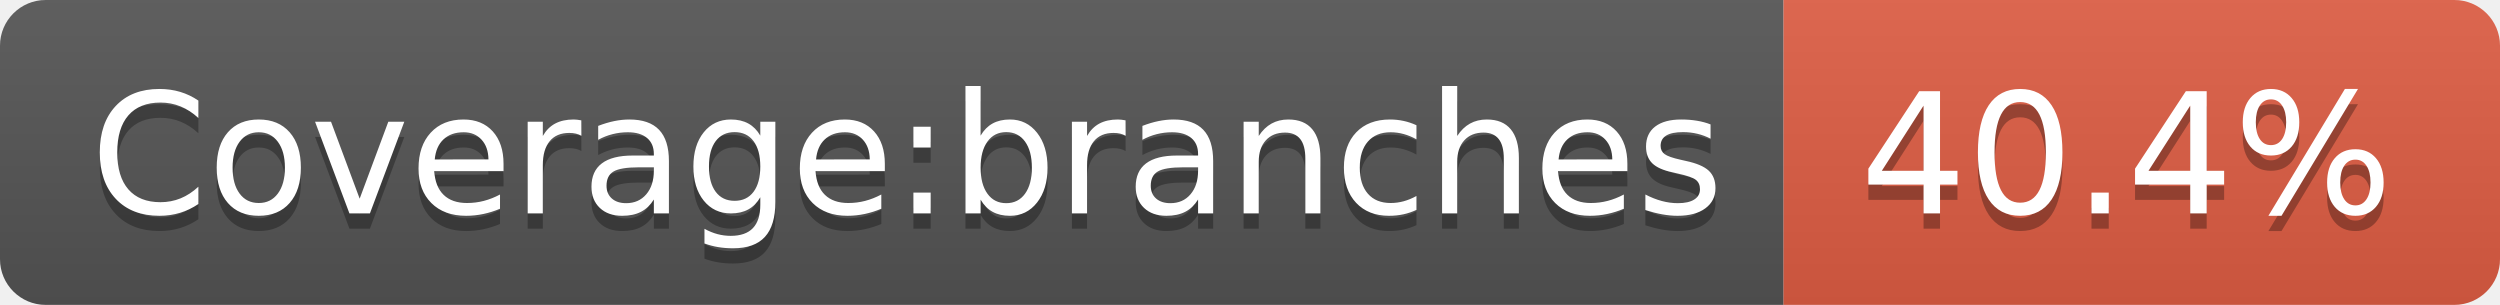
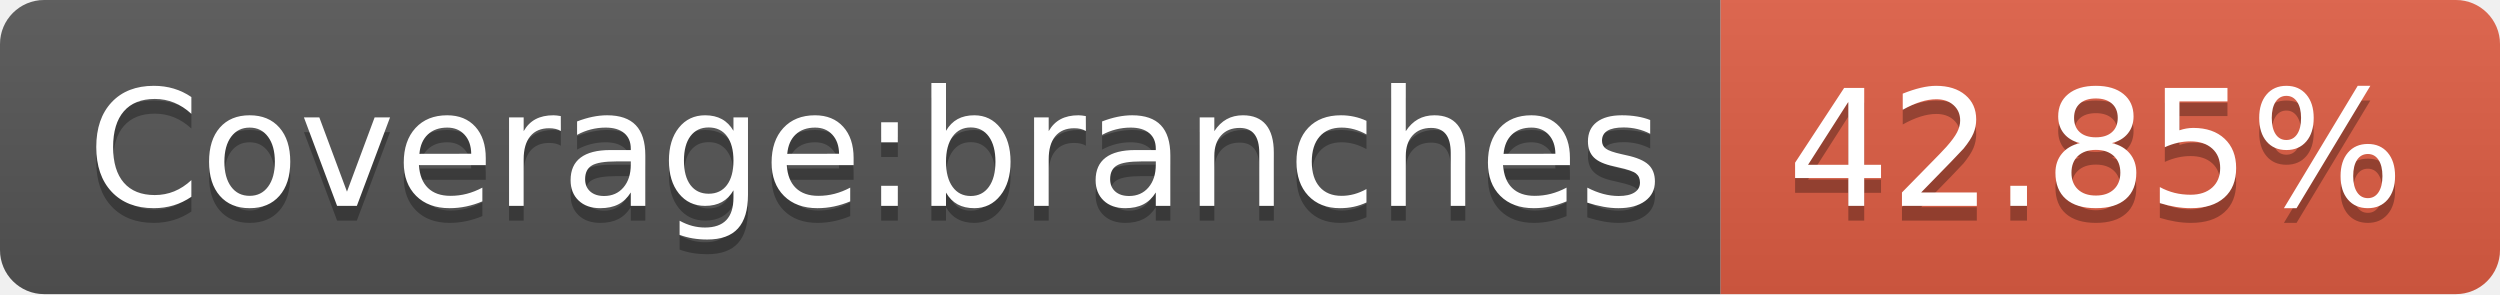
- <svg xmlns="http://www.w3.org/2000/svg" width="164" height="20" role="img" aria-label="Coverage:branches: 40.4%">
+ <svg xmlns="http://www.w3.org/2000/svg" width="170" height="20" role="img" aria-label="Coverage:branches: 42.85%">
  <linearGradient id="s" x2="0" y2="100%">
    <stop offset="0" stop-color="#bbb" stop-opacity=".1" />
    <stop offset="1" stop-opacity=".1" />
  </linearGradient>
  <clipPath id="r">
-     <rect width="164" height="20" rx="3" fill="#fff" />
+     <rect width="170" height="20" rx="3" fill="#fff" />
  </clipPath>
  <g clip-path="url(#r)">
    <rect width="117" height="20" fill="#555" />
-     <rect x="117" width="47" height="20" fill="#e05d44" />
-     <rect width="164" height="20" fill="url(#s)" />
+     <rect x="117" width="53" height="20" fill="#e05d44" />
+     <rect width="170" height="20" fill="url(#s)" />
  </g>
  <g fill="#fff" text-anchor="middle" font-family="Verdana,Geneva,DejaVu Sans,sans-serif" text-rendering="geometricPrecision" font-size="110">
    <text aria-hidden="true" x="595" y="150" fill="#010101" fill-opacity=".3" transform="scale(.1)" textLength="1070">Coverage:branches</text>
    <text x="595" y="140" transform="scale(.1)" fill="#fff" textLength="1070">Coverage:branches</text>
-     <text aria-hidden="true" x="1395" y="150" fill="#010101" fill-opacity=".3" transform="scale(.1)" textLength="370">40.4%</text>
-     <text x="1395" y="140" transform="scale(.1)" fill="#fff" textLength="370">40.4%</text>
+     <text aria-hidden="true" x="1425" y="150" fill="#010101" fill-opacity=".3" transform="scale(.1)" textLength="430">42.85%</text>
+     <text x="1425" y="140" transform="scale(.1)" fill="#fff" textLength="430">42.85%</text>
  </g>
</svg>
